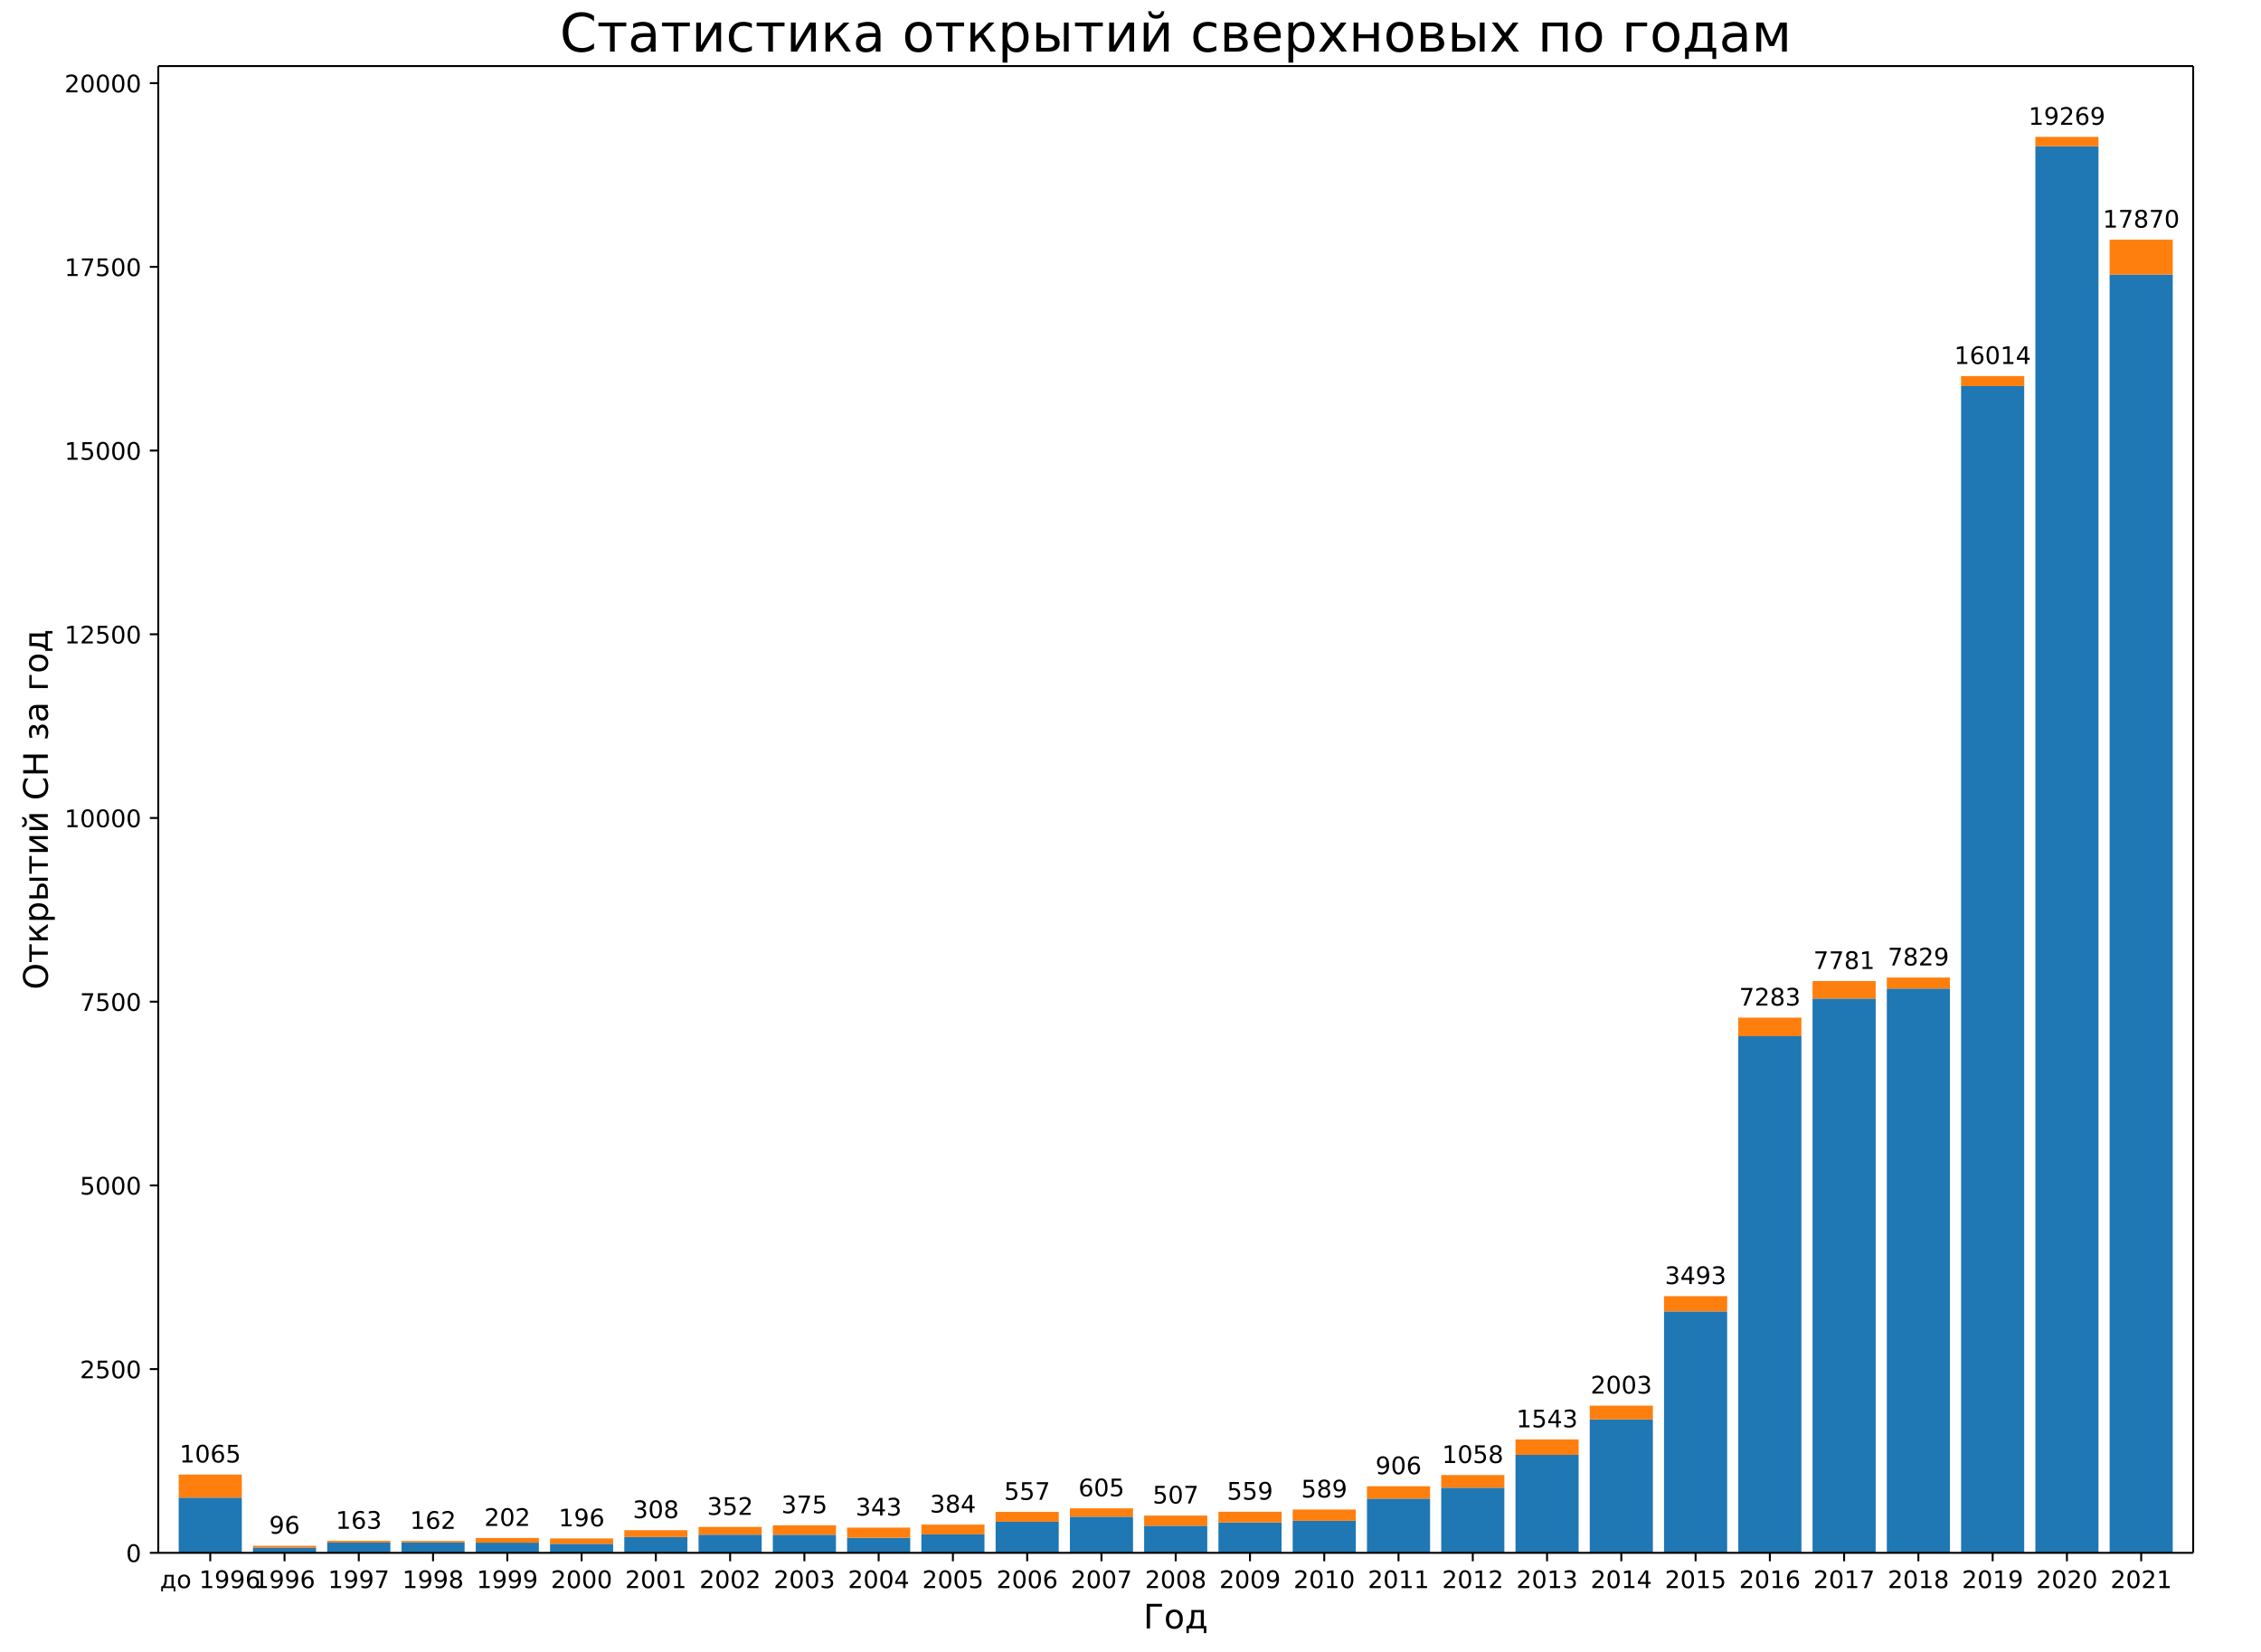
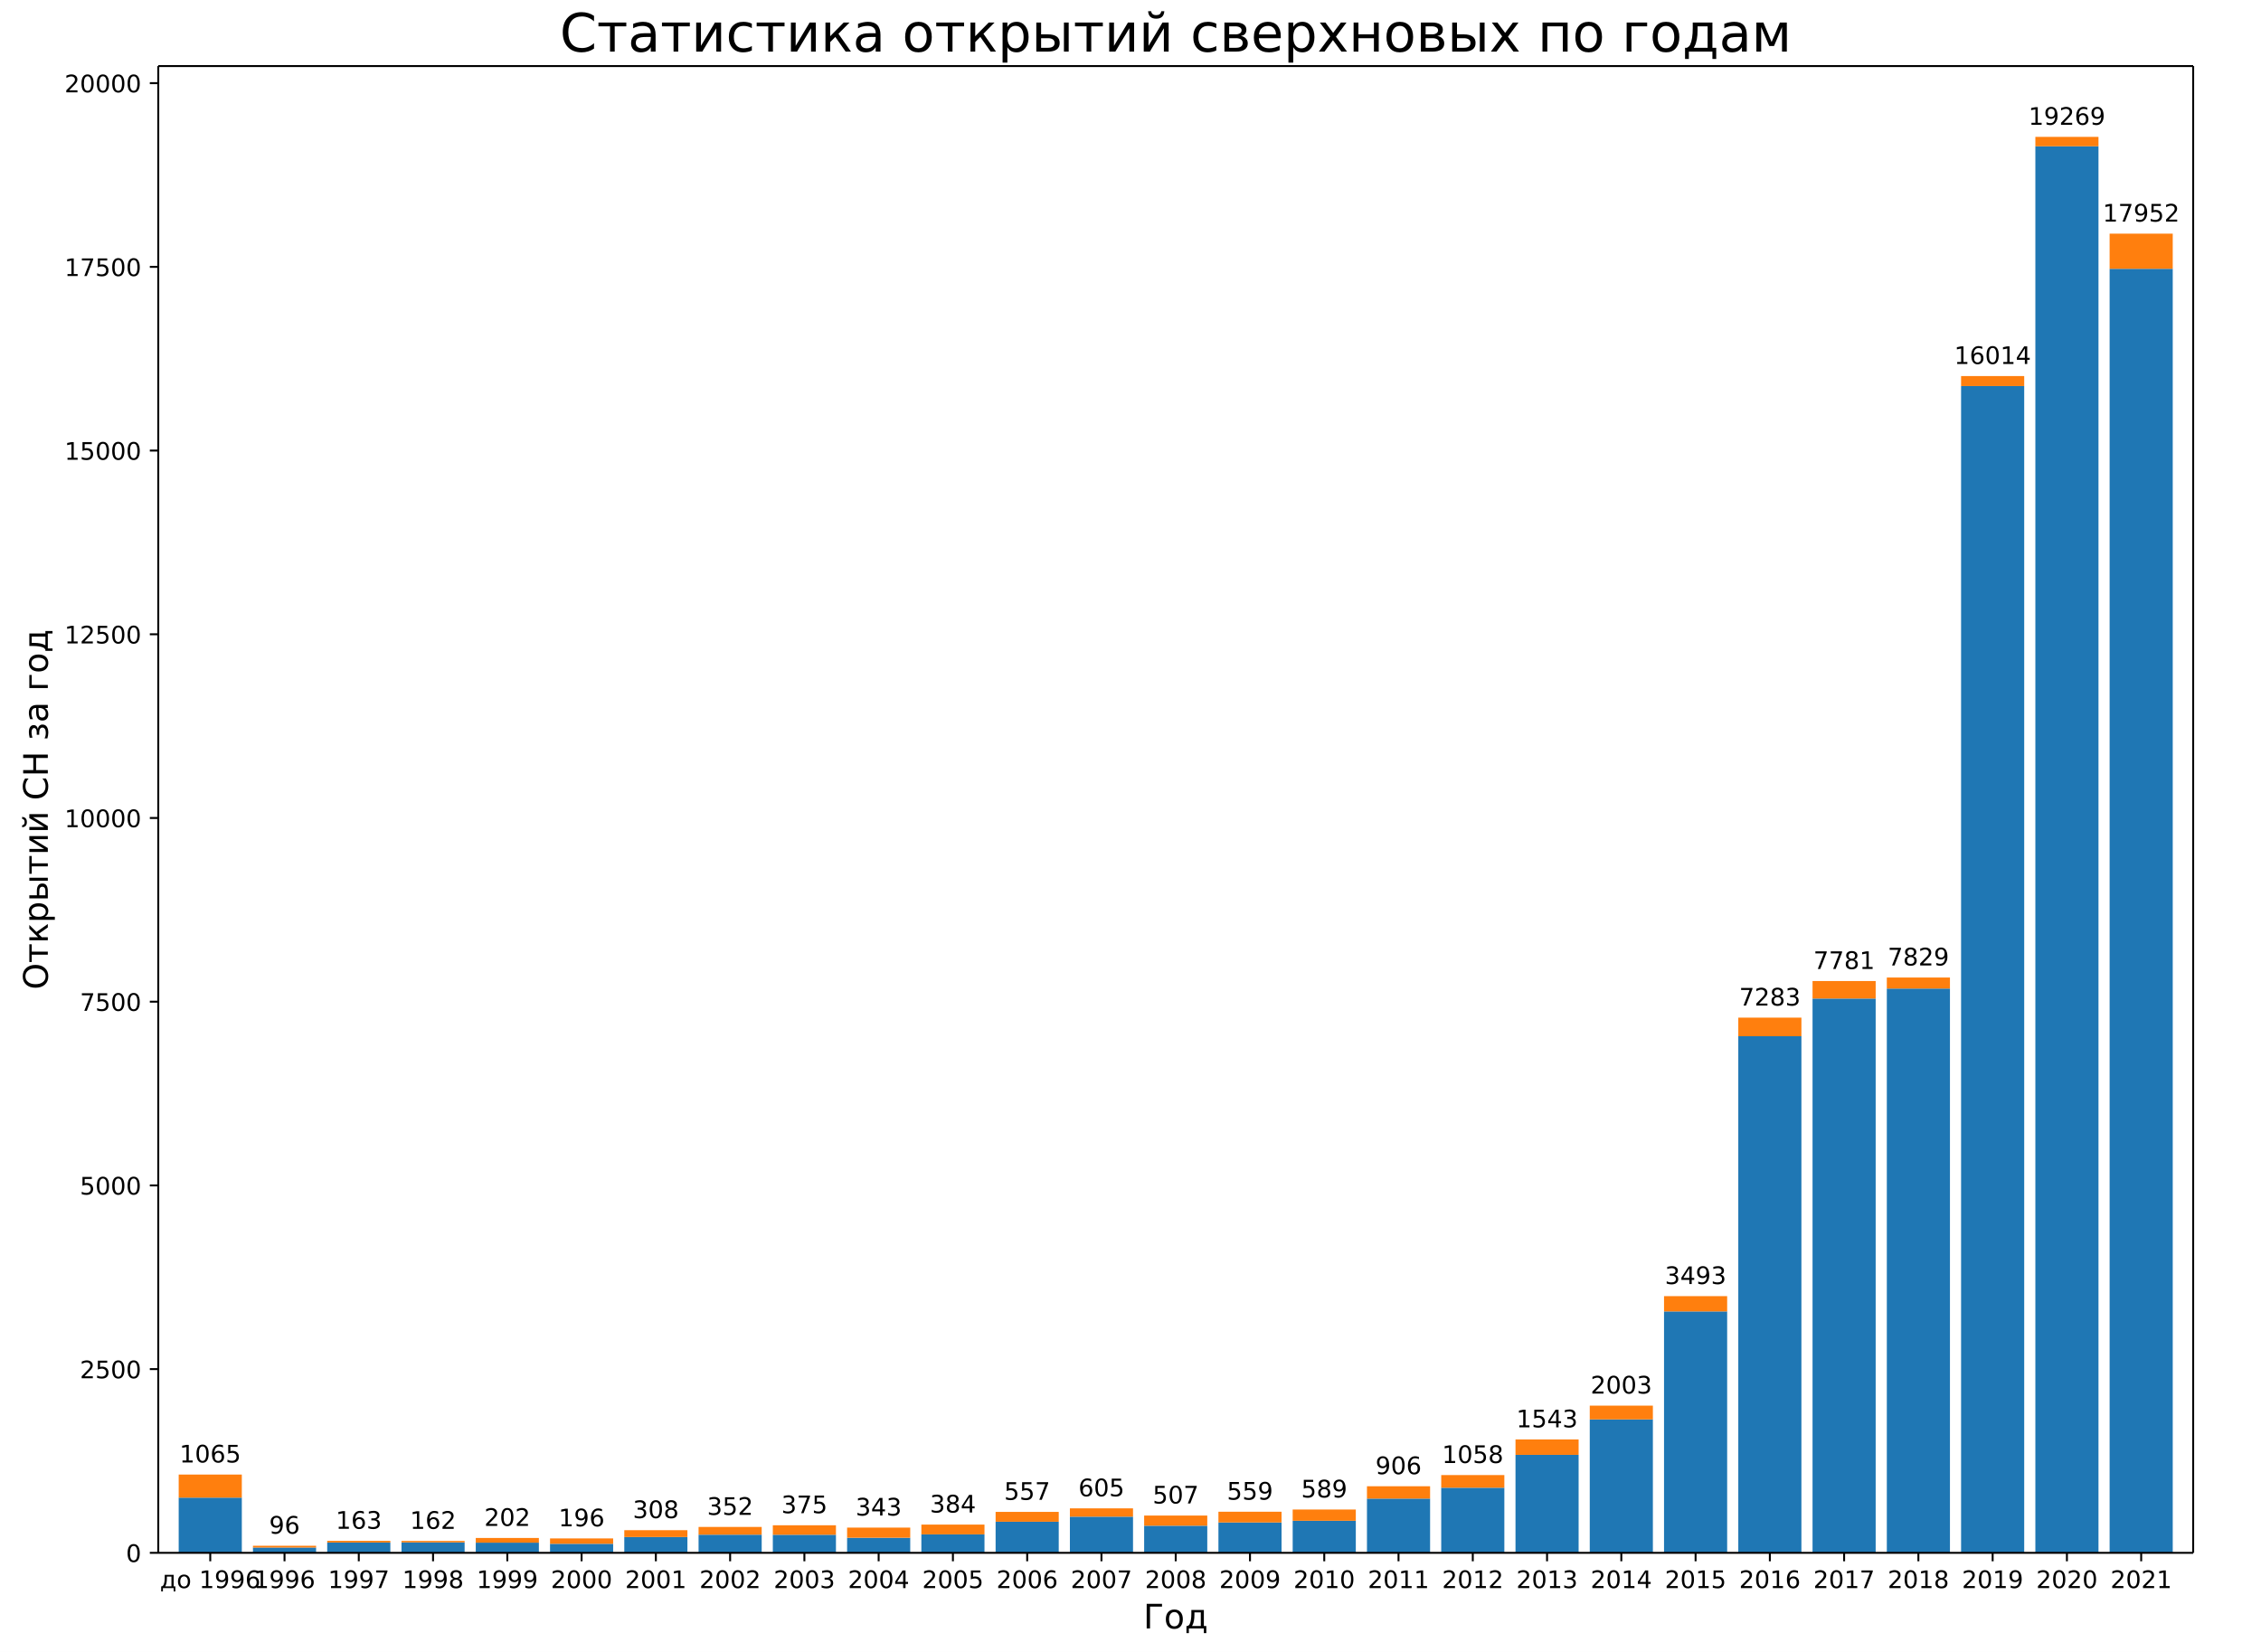
<svg xmlns="http://www.w3.org/2000/svg" xmlns:xlink="http://www.w3.org/1999/xlink" width="936pt" height="684pt" version="1.1" viewBox="0 0 936 684">
  <defs>
    <style type="text/css">*{stroke-linecap:butt;stroke-linejoin:round;}</style>
  </defs>
  <path d="m0 684h936v-684h-936z" fill="#fff" />
  <path d="m65.52 642.96h842.4v-615.6h-842.4z" fill="#fff" />
  <path d="m73.975 642.96h26.133v-22.85h-26.133z" clip-path="url(#a)" fill="#1f77b4" />
  <path d="m104.72 642.96h26.133v-2.191h-26.133z" clip-path="url(#a)" fill="#1f77b4" />
  <path d="m135.46 642.96h26.133v-4.26h-26.133z" clip-path="url(#a)" fill="#1f77b4" />
  <path d="m166.21 642.96h26.133v-4.321h-26.133z" clip-path="url(#a)" fill="#1f77b4" />
  <path d="m196.95 642.96h26.133v-4.199h-26.133z" clip-path="url(#a)" fill="#1f77b4" />
  <path d="m227.7 642.96h26.133v-3.742h-26.133z" clip-path="url(#a)" fill="#1f77b4" />
  <path d="m258.44 642.96h26.133v-6.542h-26.133z" clip-path="url(#a)" fill="#1f77b4" />
  <path d="m289.19 642.96h26.133v-7.515h-26.133z" clip-path="url(#a)" fill="#1f77b4" />
  <path d="m319.93 642.96h26.133v-7.485h-26.133z" clip-path="url(#a)" fill="#1f77b4" />
  <path d="m350.68 642.96h26.133v-6.237h-26.133z" clip-path="url(#a)" fill="#1f77b4" />
  <path d="m381.42 642.96h26.133v-7.637h-26.133z" clip-path="url(#a)" fill="#1f77b4" />
  <path d="m412.16 642.96h26.133v-12.87h-26.133z" clip-path="url(#a)" fill="#1f77b4" />
  <path d="m442.91 642.96h26.133v-14.97h-26.133z" clip-path="url(#a)" fill="#1f77b4" />
  <path d="m473.65 642.96h26.133v-11.227h-26.133z" clip-path="url(#a)" fill="#1f77b4" />
  <path d="m504.4 642.96h26.133v-12.566h-26.133z" clip-path="url(#a)" fill="#1f77b4" />
  <path d="m535.14 642.96h26.133v-13.266h-26.133z" clip-path="url(#a)" fill="#1f77b4" />
  <path d="m565.89 642.96h26.133v-22.455h-26.133z" clip-path="url(#a)" fill="#1f77b4" />
  <path d="m596.63 642.96h26.133v-26.958h-26.133z" clip-path="url(#a)" fill="#1f77b4" />
  <path d="m627.38 642.96h26.133v-40.558h-26.133z" clip-path="url(#a)" fill="#1f77b4" />
  <path d="m658.12 642.96h26.133v-55.254h-26.133z" clip-path="url(#a)" fill="#1f77b4" />
  <path d="m688.87 642.96h26.133v-99.951h-26.133z" clip-path="url(#a)" fill="#1f77b4" />
  <path d="m719.61 642.96h26.133v-213.9h-26.133z" clip-path="url(#a)" fill="#1f77b4" />
  <path d="m750.35 642.96h26.133v-229.51h-26.133z" clip-path="url(#a)" fill="#1f77b4" />
  <path d="m781.1 642.96h26.133v-233.64h-26.133z" clip-path="url(#a)" fill="#1f77b4" />
  <path d="m811.84 642.96h26.133v-483.11h-26.133z" clip-path="url(#a)" fill="#1f77b4" />
  <path d="m842.59 642.96h26.133v-582.39h-26.133z" clip-path="url(#a)" fill="#1f77b4" />
-   <path d="m873.33 642.96h26.133v-529.3h-26.133z" clip-path="url(#a)" fill="#1f77b4" />
+   <path d="m873.33 642.96h26.133v-531.67h-26.133z" clip-path="url(#a)" fill="#1f77b4" />
  <path d="m73.975 620.11h26.133v-9.554h-26.133z" clip-path="url(#a)" fill="#ff7f0e" />
  <path d="m104.72 640.77h26.133v-0.73h-26.133z" clip-path="url(#a)" fill="#ff7f0e" />
  <path d="m135.46 638.7h26.133v-0.7h-26.133z" clip-path="url(#a)" fill="#ff7f0e" />
  <path d="m166.21 638.64h26.133v-0.609h-26.133z" clip-path="url(#a)" fill="#ff7f0e" />
  <path d="m196.95 638.76h26.133v-1.947h-26.133z" clip-path="url(#a)" fill="#ff7f0e" />
  <path d="m227.7 639.22h26.133v-2.221h-26.133z" clip-path="url(#a)" fill="#ff7f0e" />
  <path d="m258.44 636.42h26.133v-2.83h-26.133z" clip-path="url(#a)" fill="#ff7f0e" />
  <path d="m289.19 635.44h26.133v-3.195h-26.133z" clip-path="url(#a)" fill="#ff7f0e" />
  <path d="m319.93 635.48h26.133v-3.925h-26.133z" clip-path="url(#a)" fill="#ff7f0e" />
  <path d="m350.68 636.72h26.133v-4.199h-26.133z" clip-path="url(#a)" fill="#ff7f0e" />
  <path d="m381.42 635.32h26.133v-4.047h-26.133z" clip-path="url(#a)" fill="#ff7f0e" />
  <path d="m412.16 630.09h26.133v-4.077h-26.133z" clip-path="url(#a)" fill="#ff7f0e" />
  <path d="m442.91 627.99h26.133v-3.438h-26.133z" clip-path="url(#a)" fill="#ff7f0e" />
  <path d="m473.65 631.73h26.133v-4.199h-26.133z" clip-path="url(#a)" fill="#ff7f0e" />
  <path d="m504.4 630.39h26.133v-4.442h-26.133z" clip-path="url(#a)" fill="#ff7f0e" />
  <path d="m535.14 629.69h26.133v-4.655h-26.133z" clip-path="url(#a)" fill="#ff7f0e" />
  <path d="m565.89 620.51h26.133v-5.112h-26.133z" clip-path="url(#a)" fill="#ff7f0e" />
  <path d="m596.63 616h26.133v-5.233h-26.133z" clip-path="url(#a)" fill="#ff7f0e" />
  <path d="m627.38 602.4h26.133v-6.389h-26.133z" clip-path="url(#a)" fill="#ff7f0e" />
  <path d="m658.12 587.71h26.133v-5.69h-26.133z" clip-path="url(#a)" fill="#ff7f0e" />
  <path d="m688.87 543.01h26.133v-6.329h-26.133z" clip-path="url(#a)" fill="#ff7f0e" />
  <path d="m719.61 429.06h26.133v-7.698h-26.133z" clip-path="url(#a)" fill="#ff7f0e" />
  <path d="m750.35 413.45h26.133v-7.242h-26.133z" clip-path="url(#a)" fill="#ff7f0e" />
  <path d="m781.1 409.32h26.133v-4.564h-26.133z" clip-path="url(#a)" fill="#ff7f0e" />
  <path d="m811.84 159.85h26.133v-4.138h-26.133z" clip-path="url(#a)" fill="#ff7f0e" />
  <path d="m842.59 60.569h26.133v-3.895h-26.133z" clip-path="url(#a)" fill="#ff7f0e" />
-   <path d="m873.33 113.66h26.133v-14.422h-26.133z" clip-path="url(#a)" fill="#ff7f0e" />
+   <path d="m873.33 111.29h26.133v-14.544h-26.133z" clip-path="url(#a)" fill="#ff7f0e" />
  <defs>
    <path id="b" d="m0 0v3.5" stroke="#000" stroke-width=".8" />
  </defs>
  <use x="87.041" y="642.96" stroke="#000000" stroke-width=".8" xlink:href="#b" />
  <text transform="rotate(-0 87.041 657.56)" x="87.041" y="657.558" font-family="DejaVu Sans" font-size="10px" text-anchor="middle">до 1996</text>
  <use x="117.786" y="642.96" stroke="#000000" stroke-width=".8" xlink:href="#b" />
  <text transform="rotate(-0 117.79 657.56)" x="117.786" y="657.558" font-family="DejaVu Sans" font-size="10px" text-anchor="middle">1996</text>
  <use x="148.53" y="642.96" stroke="#000000" stroke-width=".8" xlink:href="#b" />
  <text transform="rotate(-0 148.53 657.56)" x="148.53" y="657.558" font-family="DejaVu Sans" font-size="10px" text-anchor="middle">1997</text>
  <use x="179.275" y="642.96" stroke="#000000" stroke-width=".8" xlink:href="#b" />
  <text transform="rotate(-0 179.27 657.56)" x="179.275" y="657.558" font-family="DejaVu Sans" font-size="10px" text-anchor="middle">1998</text>
  <use x="210.019" y="642.96" stroke="#000000" stroke-width=".8" xlink:href="#b" />
  <text transform="rotate(-0 210.02 657.56)" x="210.019" y="657.558" font-family="DejaVu Sans" font-size="10px" text-anchor="middle">1999</text>
  <use x="240.764" y="642.96" stroke="#000000" stroke-width=".8" xlink:href="#b" />
  <text transform="rotate(-0 240.76 657.56)" x="240.764" y="657.558" font-family="DejaVu Sans" font-size="10px" text-anchor="middle">2000</text>
  <use x="271.508" y="642.96" stroke="#000000" stroke-width=".8" xlink:href="#b" />
  <text transform="rotate(-0 271.51 657.56)" x="271.508" y="657.558" font-family="DejaVu Sans" font-size="10px" text-anchor="middle">2001</text>
  <use x="302.253" y="642.96" stroke="#000000" stroke-width=".8" xlink:href="#b" />
  <text transform="rotate(-0 302.25 657.56)" x="302.253" y="657.558" font-family="DejaVu Sans" font-size="10px" text-anchor="middle">2002</text>
  <use x="332.997" y="642.96" stroke="#000000" stroke-width=".8" xlink:href="#b" />
  <text transform="rotate(-0 333 657.56)" x="332.997" y="657.558" font-family="DejaVu Sans" font-size="10px" text-anchor="middle">2003</text>
  <use x="363.742" y="642.96" stroke="#000000" stroke-width=".8" xlink:href="#b" />
  <text transform="rotate(-0 363.74 657.56)" x="363.742" y="657.558" font-family="DejaVu Sans" font-size="10px" text-anchor="middle">2004</text>
  <use x="394.486" y="642.96" stroke="#000000" stroke-width=".8" xlink:href="#b" />
  <text transform="rotate(-0 394.49 657.56)" x="394.486" y="657.558" font-family="DejaVu Sans" font-size="10px" text-anchor="middle">2005</text>
  <use x="425.231" y="642.96" stroke="#000000" stroke-width=".8" xlink:href="#b" />
  <text transform="rotate(-0 425.23 657.56)" x="425.231" y="657.558" font-family="DejaVu Sans" font-size="10px" text-anchor="middle">2006</text>
  <use x="455.975" y="642.96" stroke="#000000" stroke-width=".8" xlink:href="#b" />
  <text transform="rotate(-0 455.98 657.56)" x="455.975" y="657.558" font-family="DejaVu Sans" font-size="10px" text-anchor="middle">2007</text>
  <use x="486.72" y="642.96" stroke="#000000" stroke-width=".8" xlink:href="#b" />
  <text transform="rotate(-0 486.72 657.56)" x="486.72" y="657.558" font-family="DejaVu Sans" font-size="10px" text-anchor="middle">2008</text>
  <use x="517.465" y="642.96" stroke="#000000" stroke-width=".8" xlink:href="#b" />
  <text transform="rotate(-0 517.46 657.56)" x="517.465" y="657.558" font-family="DejaVu Sans" font-size="10px" text-anchor="middle">2009</text>
  <use x="548.209" y="642.96" stroke="#000000" stroke-width=".8" xlink:href="#b" />
  <text transform="rotate(-0 548.21 657.56)" x="548.209" y="657.558" font-family="DejaVu Sans" font-size="10px" text-anchor="middle">2010</text>
  <use x="578.954" y="642.96" stroke="#000000" stroke-width=".8" xlink:href="#b" />
  <text transform="rotate(-0 578.95 657.56)" x="578.954" y="657.558" font-family="DejaVu Sans" font-size="10px" text-anchor="middle">2011</text>
  <use x="609.698" y="642.96" stroke="#000000" stroke-width=".8" xlink:href="#b" />
  <text transform="rotate(-0 609.7 657.56)" x="609.698" y="657.558" font-family="DejaVu Sans" font-size="10px" text-anchor="middle">2012</text>
  <use x="640.443" y="642.96" stroke="#000000" stroke-width=".8" xlink:href="#b" />
  <text transform="rotate(-0 640.44 657.56)" x="640.443" y="657.558" font-family="DejaVu Sans" font-size="10px" text-anchor="middle">2013</text>
  <use x="671.187" y="642.96" stroke="#000000" stroke-width=".8" xlink:href="#b" />
  <text transform="rotate(-0 671.19 657.56)" x="671.187" y="657.558" font-family="DejaVu Sans" font-size="10px" text-anchor="middle">2014</text>
  <use x="701.932" y="642.96" stroke="#000000" stroke-width=".8" xlink:href="#b" />
  <text transform="rotate(-0 701.93 657.56)" x="701.932" y="657.558" font-family="DejaVu Sans" font-size="10px" text-anchor="middle">2015</text>
  <use x="732.676" y="642.96" stroke="#000000" stroke-width=".8" xlink:href="#b" />
  <text transform="rotate(-0 732.68 657.56)" x="732.676" y="657.558" font-family="DejaVu Sans" font-size="10px" text-anchor="middle">2016</text>
  <use x="763.421" y="642.96" stroke="#000000" stroke-width=".8" xlink:href="#b" />
  <text transform="rotate(-0 763.42 657.56)" x="763.421" y="657.558" font-family="DejaVu Sans" font-size="10px" text-anchor="middle">2017</text>
  <use x="794.165" y="642.96" stroke="#000000" stroke-width=".8" xlink:href="#b" />
  <text transform="rotate(-0 794.17 657.56)" x="794.165" y="657.558" font-family="DejaVu Sans" font-size="10px" text-anchor="middle">2018</text>
  <use x="824.91" y="642.96" stroke="#000000" stroke-width=".8" xlink:href="#b" />
  <text transform="rotate(-0 824.91 657.56)" x="824.91" y="657.558" font-family="DejaVu Sans" font-size="10px" text-anchor="middle">2019</text>
  <use x="855.654" y="642.96" stroke="#000000" stroke-width=".8" xlink:href="#b" />
  <text transform="rotate(-0 855.65 657.56)" x="855.654" y="657.558" font-family="DejaVu Sans" font-size="10px" text-anchor="middle">2020</text>
  <use x="886.399" y="642.96" stroke="#000000" stroke-width=".8" xlink:href="#b" />
  <text transform="rotate(-0 886.4 657.56)" x="886.399" y="657.558" font-family="DejaVu Sans" font-size="10px" text-anchor="middle">2021</text>
  <text transform="rotate(-0 486.72 674.28)" x="486.72" y="674.276" font-family="DejaVu Sans" font-size="14px" text-anchor="middle">Год</text>
  <defs>
    <path id="c" d="m0 0h-3.5" stroke="#000" stroke-width=".8" />
  </defs>
  <use x="65.52" y="642.96" stroke="#000000" stroke-width=".8" xlink:href="#c" />
  <text transform="rotate(-0 58.52 646.76)" x="58.52" y="646.759" font-family="DejaVu Sans" font-size="10px" text-anchor="end">0</text>
  <use x="65.52" y="566.894" stroke="#000000" stroke-width=".8" xlink:href="#c" />
  <text transform="rotate(-0 58.52 570.69)" x="58.52" y="570.693" font-family="DejaVu Sans" font-size="10px" text-anchor="end">2500</text>
  <use x="65.52" y="490.828" stroke="#000000" stroke-width=".8" xlink:href="#c" />
  <text transform="rotate(-0 58.52 494.63)" x="58.52" y="494.627" font-family="DejaVu Sans" font-size="10px" text-anchor="end">5000</text>
  <use x="65.52" y="414.762" stroke="#000000" stroke-width=".8" xlink:href="#c" />
  <text transform="rotate(-0 58.52 418.56)" x="58.52" y="418.561" font-family="DejaVu Sans" font-size="10px" text-anchor="end">7500</text>
  <use x="65.52" y="338.696" stroke="#000000" stroke-width=".8" xlink:href="#c" />
  <text transform="rotate(-0 58.52 342.5)" x="58.52" y="342.496" font-family="DejaVu Sans" font-size="10px" text-anchor="end">10000</text>
  <use x="65.52" y="262.63" stroke="#000000" stroke-width=".8" xlink:href="#c" />
  <text transform="rotate(-0 58.52 266.43)" x="58.52" y="266.43" font-family="DejaVu Sans" font-size="10px" text-anchor="end">12500</text>
  <use x="65.52" y="186.564" stroke="#000000" stroke-width=".8" xlink:href="#c" />
  <text transform="rotate(-0 58.52 190.36)" x="58.52" y="190.364" font-family="DejaVu Sans" font-size="10px" text-anchor="end">15000</text>
  <use x="65.52" y="110.499" stroke="#000000" stroke-width=".8" xlink:href="#c" />
  <text transform="rotate(-0 58.52 114.3)" x="58.52" y="114.298" font-family="DejaVu Sans" font-size="10px" text-anchor="end">17500</text>
  <use x="65.52" y="34.433" stroke="#000000" stroke-width=".8" xlink:href="#c" />
  <text transform="rotate(-0 58.52 38.232)" x="58.52" y="38.232" font-family="DejaVu Sans" font-size="10px" text-anchor="end">20000</text>
  <text transform="rotate(-90 19.796 335.16)" x="19.796" y="335.16" font-family="DejaVu Sans" font-size="14px" text-anchor="middle">Открытий СН за год</text>
  <path d="m65.52 642.96v-615.6" fill="none" stroke="#000" stroke-linecap="square" stroke-width=".8" />
  <path d="m907.92 642.96v-615.6" fill="none" stroke="#000" stroke-linecap="square" stroke-width=".8" />
  <path d="m65.52 642.96h842.4" fill="none" stroke="#000" stroke-linecap="square" stroke-width=".8" />
  <path d="m65.52 27.36h842.4" fill="none" stroke="#000" stroke-linecap="square" stroke-width=".8" />
  <text transform="rotate(-0 87.041 605.56)" x="87.041" y="605.556" font-family="DejaVu Sans" font-size="10px" text-anchor="middle">1065</text>
  <text transform="rotate(-0 117.79 635.04)" x="117.786" y="635.039" font-family="DejaVu Sans" font-size="10px" text-anchor="middle">96</text>
  <text transform="rotate(-0 148.53 633)" x="148.53" y="633.001" font-family="DejaVu Sans" font-size="10px" text-anchor="middle">163</text>
  <text transform="rotate(-0 179.27 633.03)" x="179.275" y="633.031" font-family="DejaVu Sans" font-size="10px" text-anchor="middle">162</text>
  <text transform="rotate(-0 210.02 631.81)" x="210.019" y="631.814" font-family="DejaVu Sans" font-size="10px" text-anchor="middle">202</text>
  <text transform="rotate(-0 240.76 632)" x="240.764" y="631.996" font-family="DejaVu Sans" font-size="10px" text-anchor="middle">196</text>
  <text transform="rotate(-0 271.51 628.59)" x="271.508" y="628.589" font-family="DejaVu Sans" font-size="10px" text-anchor="middle">308</text>
  <text transform="rotate(-0 302.25 627.25)" x="302.253" y="627.25" font-family="DejaVu Sans" font-size="10px" text-anchor="middle">352</text>
  <text transform="rotate(-0 333 626.55)" x="332.997" y="626.55" font-family="DejaVu Sans" font-size="10px" text-anchor="middle">375</text>
  <text transform="rotate(-0 363.74 627.52)" x="363.742" y="627.524" font-family="DejaVu Sans" font-size="10px" text-anchor="middle">343</text>
  <text transform="rotate(-0 394.49 626.28)" x="394.486" y="626.276" font-family="DejaVu Sans" font-size="10px" text-anchor="middle">384</text>
  <text transform="rotate(-0 425.23 621.01)" x="425.231" y="621.013" font-family="DejaVu Sans" font-size="10px" text-anchor="middle">557</text>
  <text transform="rotate(-0 455.98 619.55)" x="455.975" y="619.552" font-family="DejaVu Sans" font-size="10px" text-anchor="middle">605</text>
  <text transform="rotate(-0 486.72 622.53)" x="486.72" y="622.534" font-family="DejaVu Sans" font-size="10px" text-anchor="middle">507</text>
  <text transform="rotate(-0 517.46 620.95)" x="517.465" y="620.952" font-family="DejaVu Sans" font-size="10px" text-anchor="middle">559</text>
  <text transform="rotate(-0 548.21 620.04)" x="548.209" y="620.039" font-family="DejaVu Sans" font-size="10px" text-anchor="middle">589</text>
  <text transform="rotate(-0 578.95 610.39)" x="578.954" y="610.394" font-family="DejaVu Sans" font-size="10px" text-anchor="middle">906</text>
  <text transform="rotate(-0 609.7 605.77)" x="609.698" y="605.769" font-family="DejaVu Sans" font-size="10px" text-anchor="middle">1058</text>
  <text transform="rotate(-0 640.44 591.01)" x="640.443" y="591.012" font-family="DejaVu Sans" font-size="10px" text-anchor="middle">1543</text>
  <text transform="rotate(-0 671.19 577.02)" x="671.187" y="577.016" font-family="DejaVu Sans" font-size="10px" text-anchor="middle">2003</text>
  <text transform="rotate(-0 701.93 531.68)" x="701.932" y="531.681" font-family="DejaVu Sans" font-size="10px" text-anchor="middle">3493</text>
  <text transform="rotate(-0 732.68 416.36)" x="732.676" y="416.365" font-family="DejaVu Sans" font-size="10px" text-anchor="middle">7283</text>
  <text transform="rotate(-0 763.42 401.21)" x="763.421" y="401.212" font-family="DejaVu Sans" font-size="10px" text-anchor="middle">7781</text>
  <text transform="rotate(-0 794.17 399.75)" x="794.165" y="399.752" font-family="DejaVu Sans" font-size="10px" text-anchor="middle">7829</text>
  <text transform="rotate(-0 824.91 150.71)" x="824.91" y="150.712" font-family="DejaVu Sans" font-size="10px" text-anchor="middle">16014</text>
  <text transform="rotate(-0 855.65 51.674)" x="855.654" y="51.674" font-family="DejaVu Sans" font-size="10px" text-anchor="middle">19269</text>
-   <text transform="rotate(-0 886.4 94.241)" x="886.399" y="94.241" font-family="DejaVu Sans" font-size="10px" text-anchor="middle">17870</text>
+   <text transform="rotate(-0 886.4 91.746)" x="886.399" y="91.746" font-family="DejaVu Sans" font-size="10px" text-anchor="middle">17952</text>
  <text transform="rotate(-0 486.72 21.36)" x="486.72" y="21.36" font-family="DejaVu Sans" font-size="22px" text-anchor="middle">Статистика открытий сверхновых по годам</text>
  <defs>
    <clipPath id="a">
      <rect x="65.52" y="27.36" width="842.4" height="615.6" />
    </clipPath>
  </defs>
</svg>
